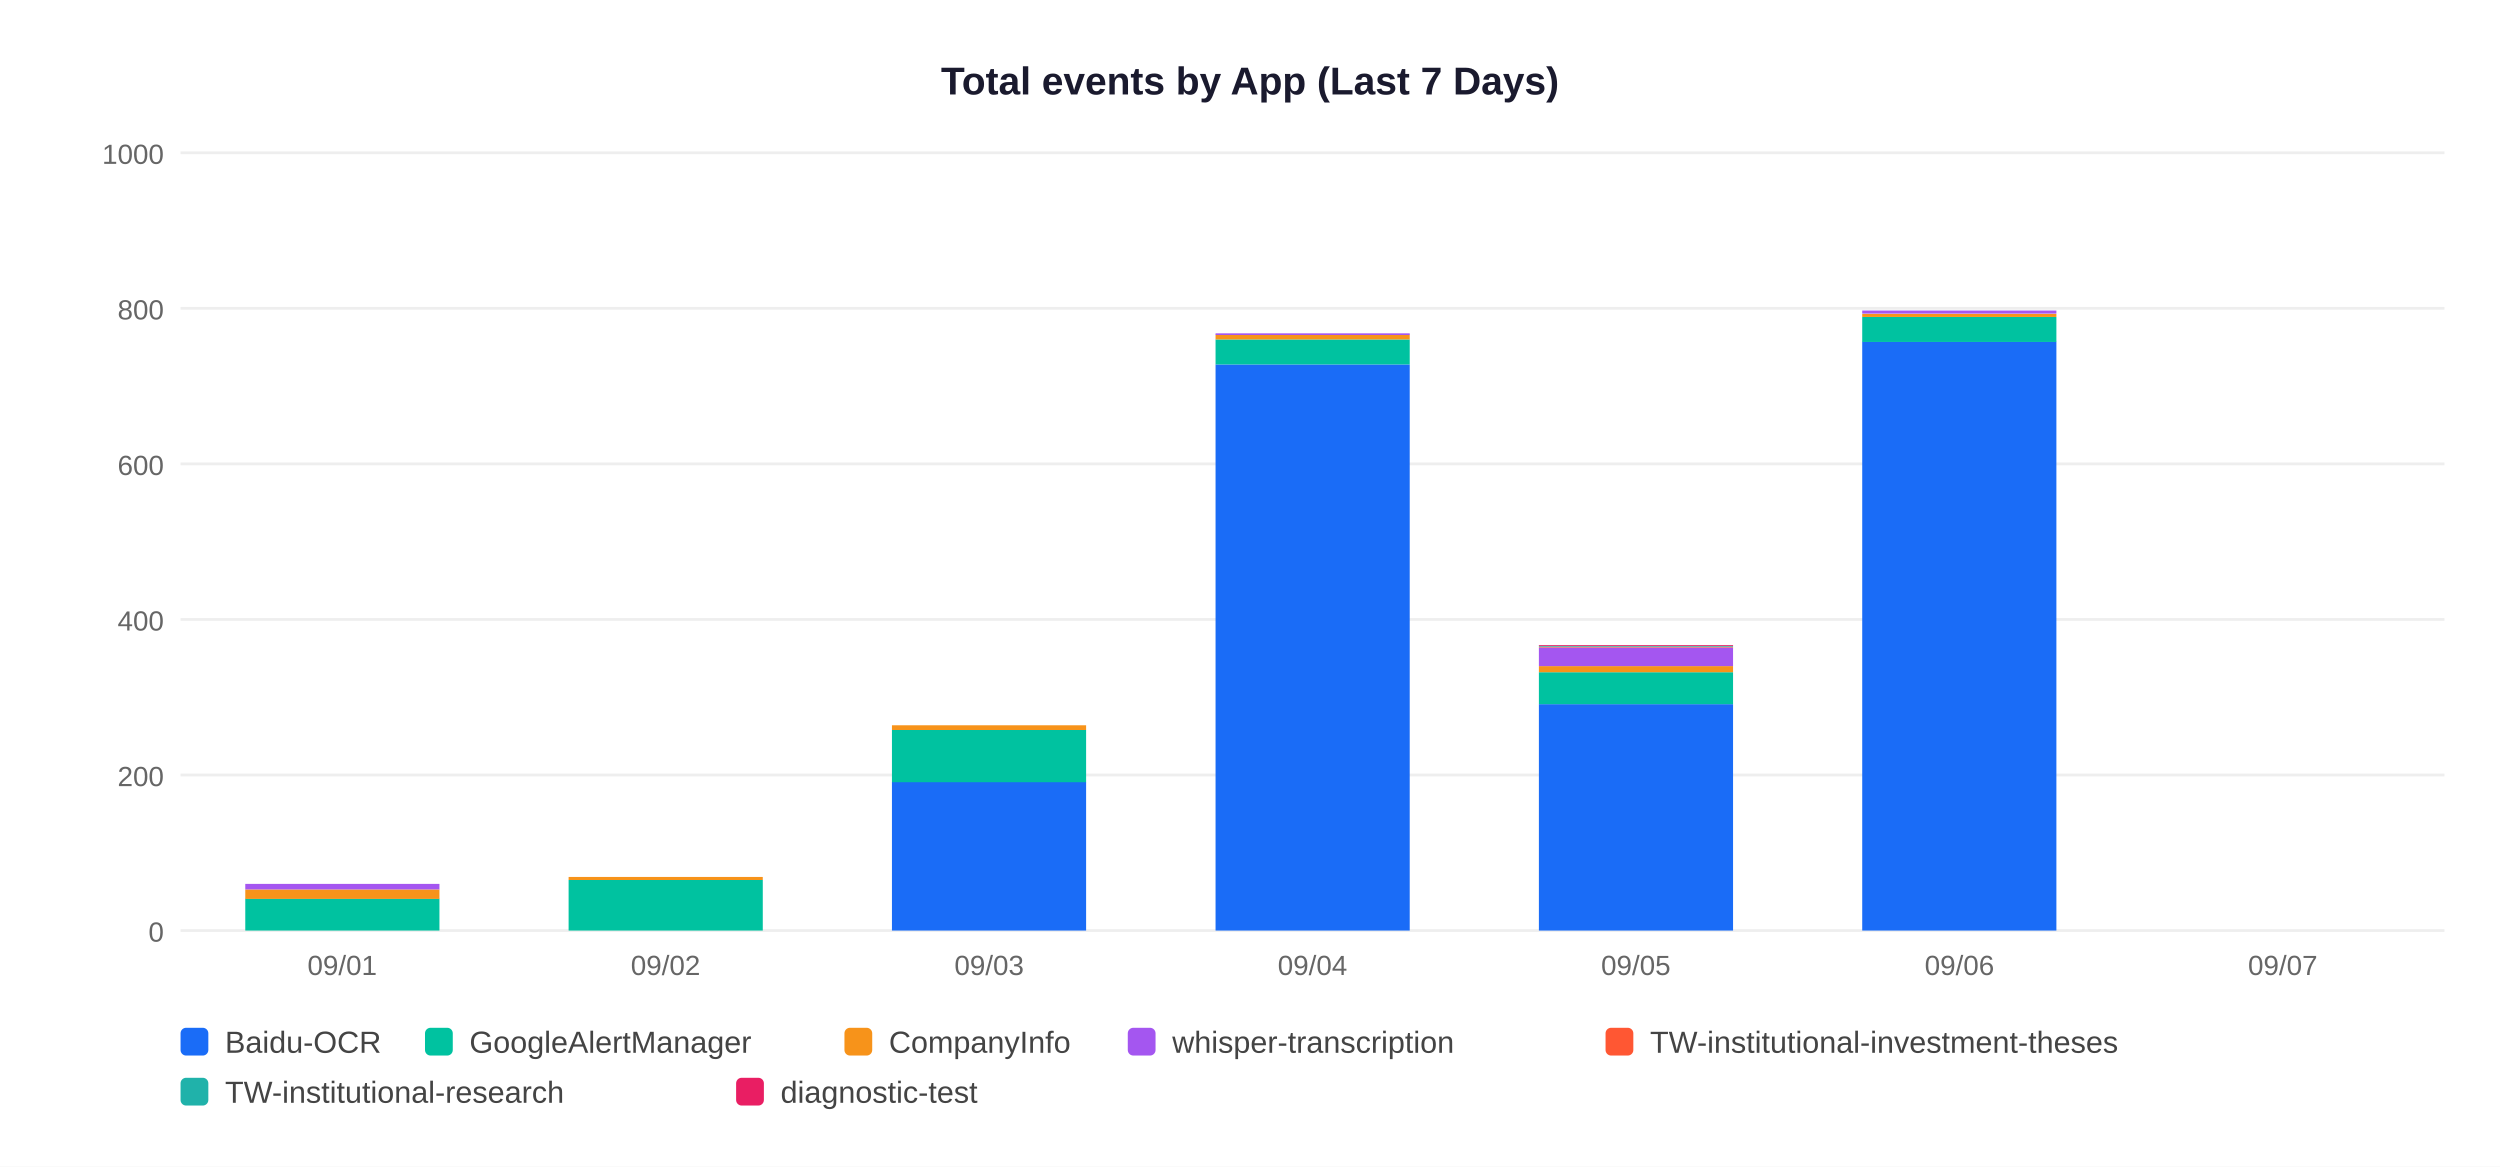
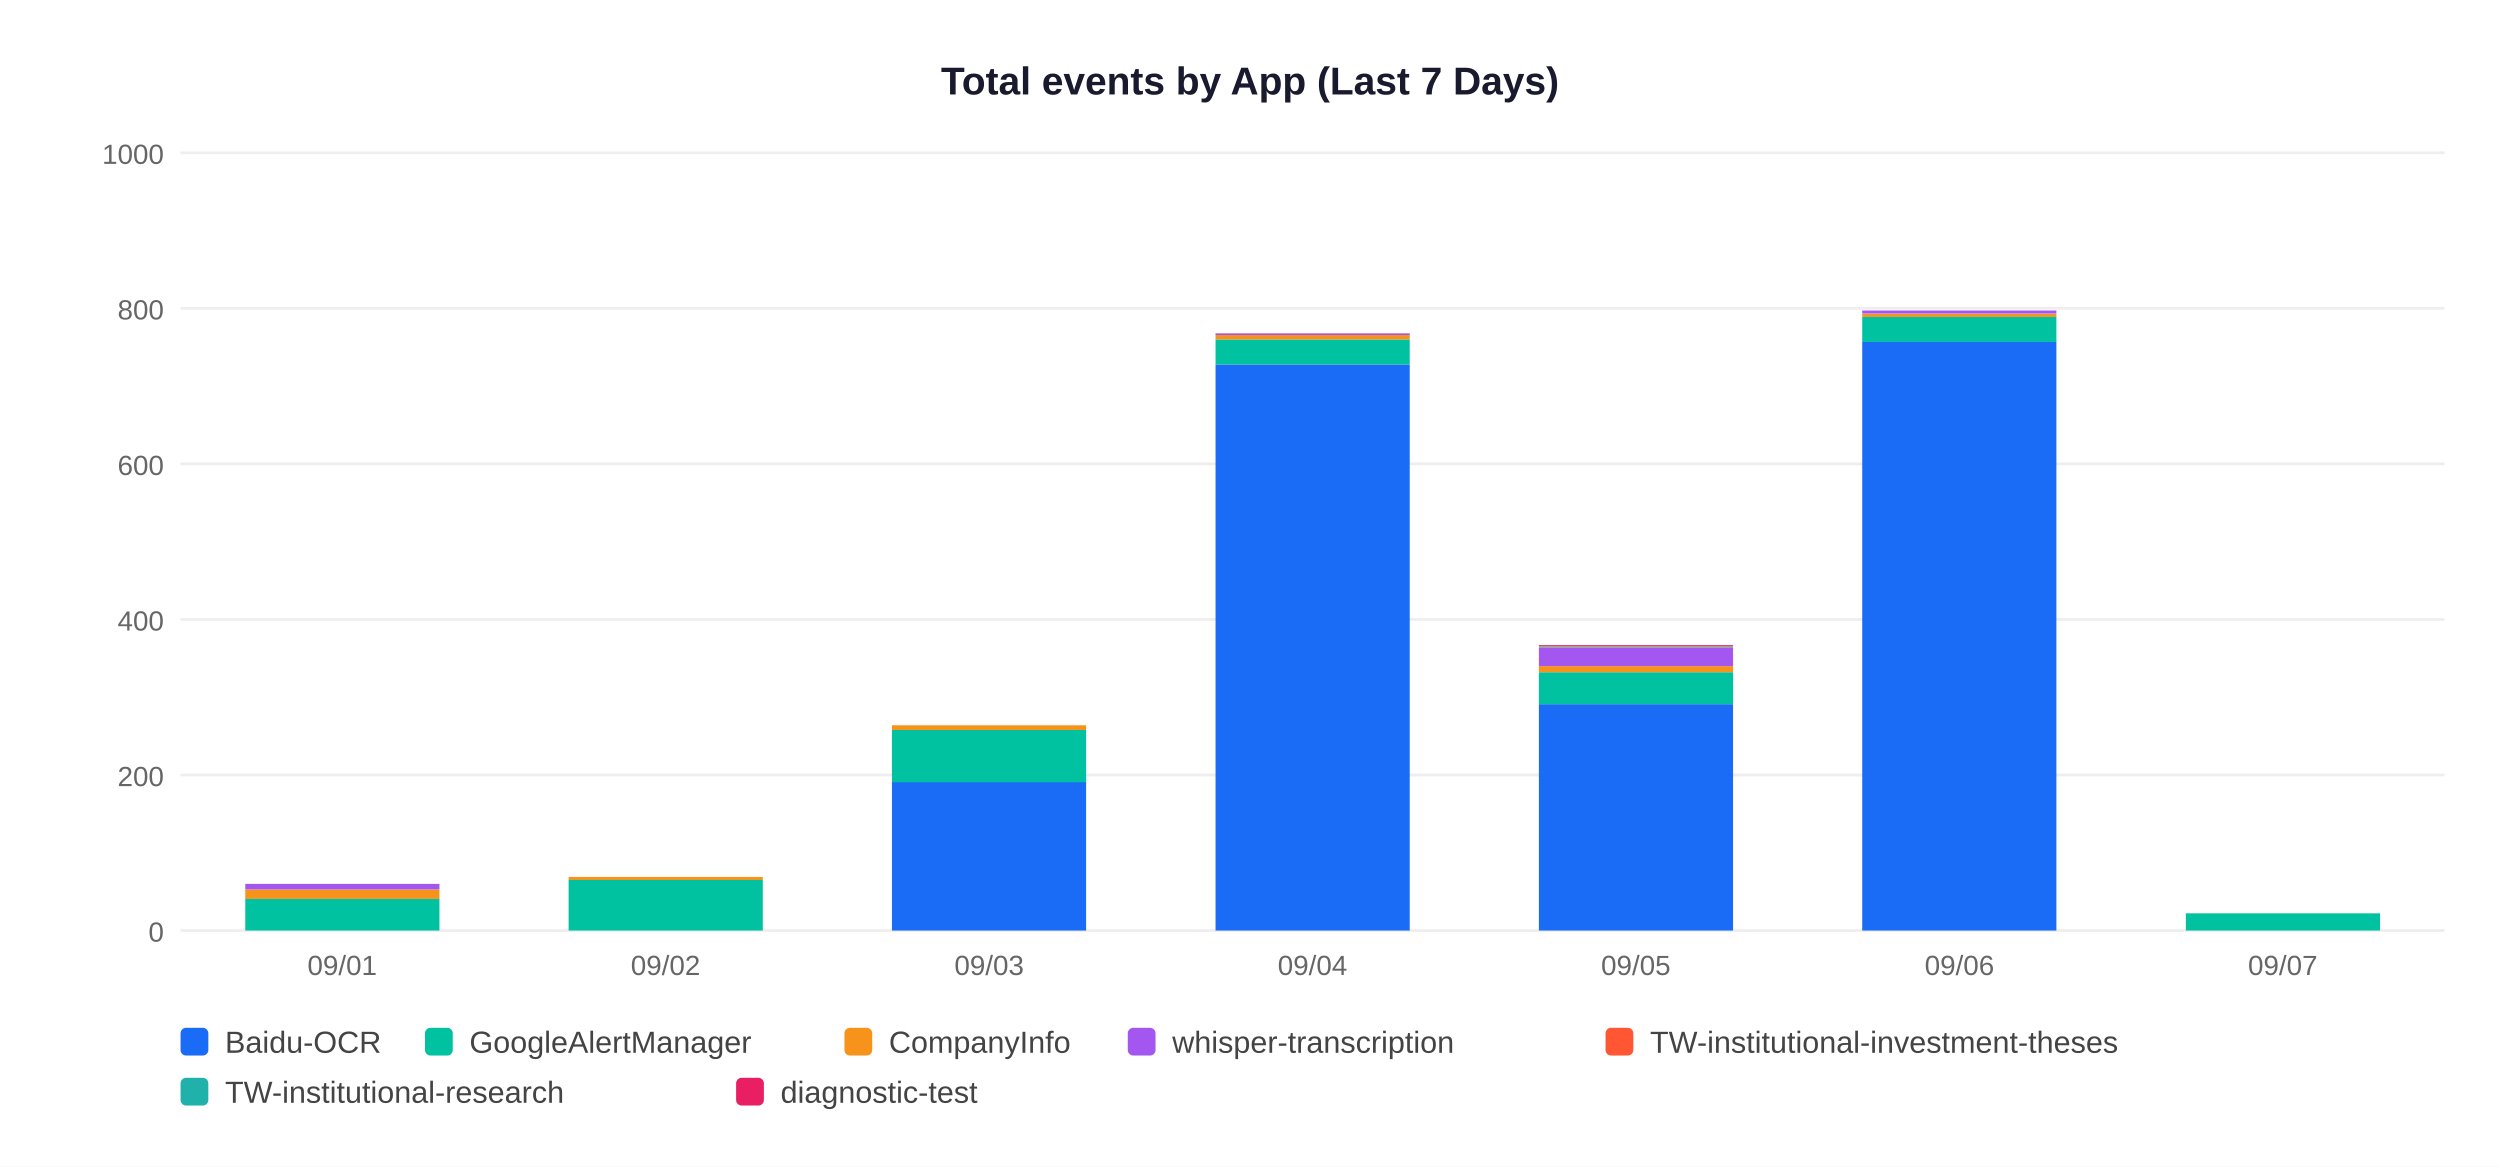
<svg xmlns="http://www.w3.org/2000/svg" width="900" height="420">
  <rect width="900" height="420" fill="white" />
  <text x="450" y="34" text-anchor="middle" font-size="14" font-weight="bold" font-family="Arial,sans-serif" fill="#1a1a2e">Total events by App (Last 7 Days)</text>
  <line x1="65" y1="335" x2="880" y2="335" stroke="#EEEEEE" stroke-width="1" />
  <text x="59" y="339" text-anchor="end" font-size="10" font-family="Arial,sans-serif" fill="#666">0</text>
  <line x1="65" y1="279" x2="880" y2="279" stroke="#EEEEEE" stroke-width="1" />
  <text x="59" y="283" text-anchor="end" font-size="10" font-family="Arial,sans-serif" fill="#666">200</text>
  <line x1="65" y1="223" x2="880" y2="223" stroke="#EEEEEE" stroke-width="1" />
  <text x="59" y="227" text-anchor="end" font-size="10" font-family="Arial,sans-serif" fill="#666">400</text>
  <line x1="65" y1="167" x2="880" y2="167" stroke="#EEEEEE" stroke-width="1" />
  <text x="59" y="171" text-anchor="end" font-size="10" font-family="Arial,sans-serif" fill="#666">600</text>
  <line x1="65" y1="111" x2="880" y2="111" stroke="#EEEEEE" stroke-width="1" />
  <text x="59" y="115" text-anchor="end" font-size="10" font-family="Arial,sans-serif" fill="#666">800</text>
  <line x1="65" y1="55" x2="880" y2="55" stroke="#EEEEEE" stroke-width="1" />
  <text x="59" y="59" text-anchor="end" font-size="10" font-family="Arial,sans-serif" fill="#666">1000</text>
  <rect x="88.3" y="323.5" width="69.9" height="11.5" fill="#00C2A0" />
  <rect x="88.3" y="320.2" width="69.9" height="3.4" fill="#F7931A" />
  <rect x="88.3" y="318.2" width="69.9" height="2.0" fill="#A456F0" />
  <text x="123.2" y="351" text-anchor="middle" font-size="10" font-family="Arial,sans-serif" fill="#666">09/01</text>
  <rect x="204.7" y="316.8" width="69.9" height="18.2" fill="#00C2A0" />
  <rect x="204.7" y="315.7" width="69.9" height="1.1" fill="#F7931A" />
  <text x="239.6" y="351" text-anchor="middle" font-size="10" font-family="Arial,sans-serif" fill="#666">09/02</text>
  <rect x="321.1" y="281.5" width="69.9" height="53.5" fill="#1A6CF7" />
  <rect x="321.1" y="262.8" width="69.9" height="18.8" fill="#00C2A0" />
  <rect x="321.1" y="261.1" width="69.9" height="1.7" fill="#F7931A" />
  <text x="356.1" y="351" text-anchor="middle" font-size="10" font-family="Arial,sans-serif" fill="#666">09/03</text>
  <rect x="437.6" y="131.2" width="69.9" height="203.8" fill="#1A6CF7" />
  <rect x="437.6" y="122.2" width="69.9" height="9.0" fill="#00C2A0" />
  <rect x="437.6" y="120.5" width="69.9" height="1.7" fill="#F7931A" />
  <rect x="437.6" y="120.0" width="69.9" height="0.6" fill="#A456F0" />
  <text x="472.5" y="351" text-anchor="middle" font-size="10" font-family="Arial,sans-serif" fill="#666">09/04</text>
  <rect x="554.0" y="253.5" width="69.9" height="81.5" fill="#1A6CF7" />
  <rect x="554.0" y="242.0" width="69.9" height="11.5" fill="#00C2A0" />
  <rect x="554.0" y="239.8" width="69.9" height="2.2" fill="#F7931A" />
  <rect x="554.0" y="233.1" width="69.9" height="6.7" fill="#A456F0" />
  <rect x="554.0" y="232.8" width="69.9" height="0.3" fill="#FF5733" />
  <rect x="554.0" y="232.5" width="69.9" height="0.3" fill="#20B2AA" />
  <rect x="554.0" y="232.2" width="69.9" height="0.3" fill="#E91E63" />
  <text x="588.9" y="351" text-anchor="middle" font-size="10" font-family="Arial,sans-serif" fill="#666">09/05</text>
  <rect x="670.4" y="123.0" width="69.9" height="212.0" fill="#1A6CF7" />
  <rect x="670.4" y="114.1" width="69.9" height="9.0" fill="#00C2A0" />
  <rect x="670.4" y="113.0" width="69.9" height="1.1" fill="#F7931A" />
  <rect x="670.4" y="111.8" width="69.9" height="1.1" fill="#A456F0" />
  <text x="705.4" y="351" text-anchor="middle" font-size="10" font-family="Arial,sans-serif" fill="#666">09/06</text>
+   <rect x="786.9" y="328.8" width="69.9" height="6.2" fill="#00C2A0" />
  <text x="821.8" y="351" text-anchor="middle" font-size="10" font-family="Arial,sans-serif" fill="#666">09/07</text>
  <rect x="65" y="370" width="10" height="10" rx="2" fill="#1A6CF7" />
  <text x="81" y="379" font-size="11" font-family="Arial,sans-serif" fill="#444">Baidu-OCR</text>
  <rect x="153" y="370" width="10" height="10" rx="2" fill="#00C2A0" />
  <text x="169" y="379" font-size="11" font-family="Arial,sans-serif" fill="#444">GoogleAlertManager</text>
  <rect x="304" y="370" width="10" height="10" rx="2" fill="#F7931A" />
  <text x="320" y="379" font-size="11" font-family="Arial,sans-serif" fill="#444">CompanyInfo</text>
  <rect x="406" y="370" width="10" height="10" rx="2" fill="#A456F0" />
  <text x="422" y="379" font-size="11" font-family="Arial,sans-serif" fill="#444">whisper-transcription</text>
  <rect x="578" y="370" width="10" height="10" rx="2" fill="#FF5733" />
  <text x="594" y="379" font-size="11" font-family="Arial,sans-serif" fill="#444">TW-institutional-investment-theses</text>
  <rect x="65" y="388" width="10" height="10" rx="2" fill="#20B2AA" />
  <text x="81" y="397" font-size="11" font-family="Arial,sans-serif" fill="#444">TW-institutional-research</text>
  <rect x="265" y="388" width="10" height="10" rx="2" fill="#E91E63" />
  <text x="281" y="397" font-size="11" font-family="Arial,sans-serif" fill="#444">diagnostic-test</text>
</svg>
